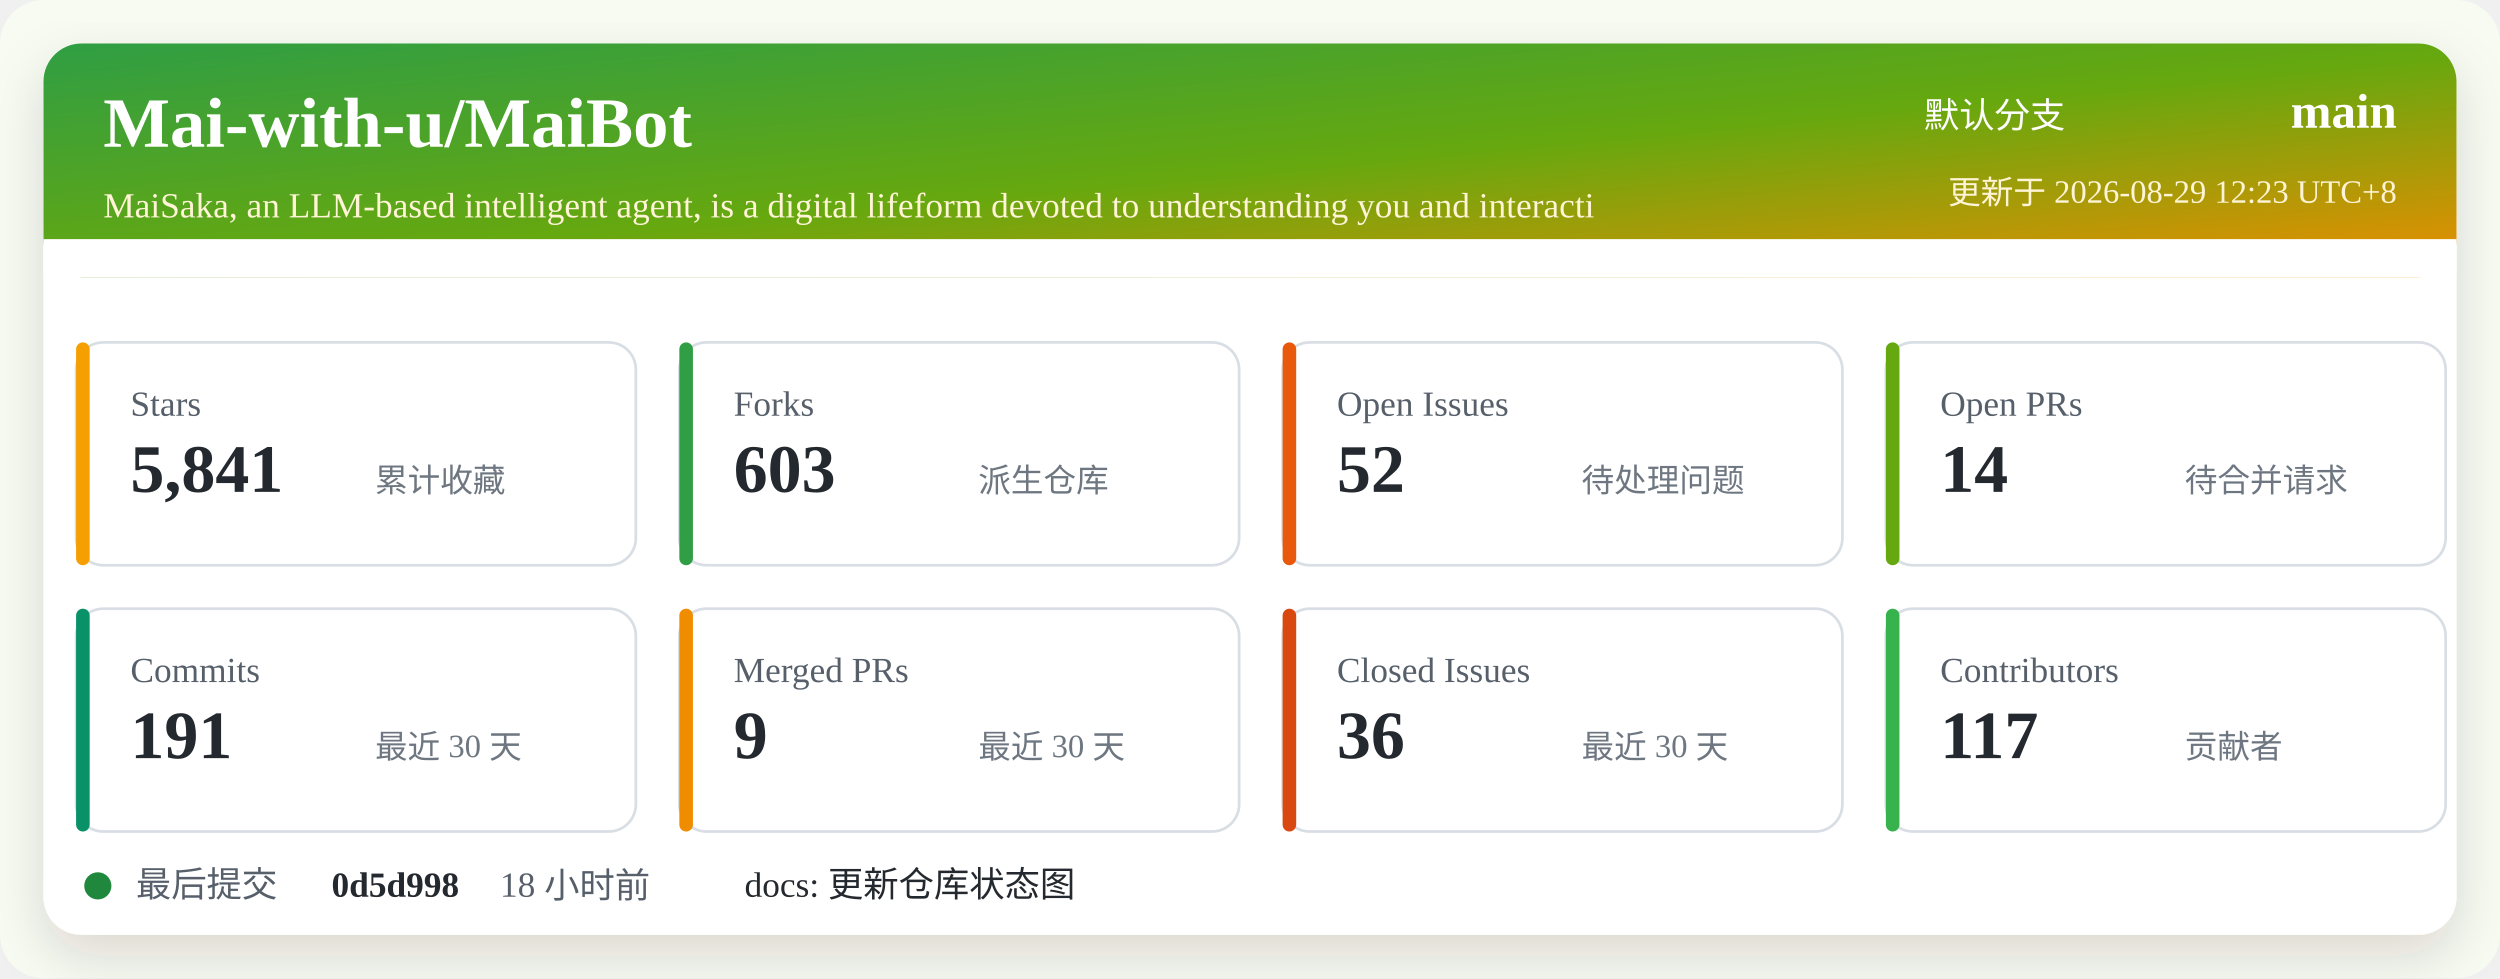
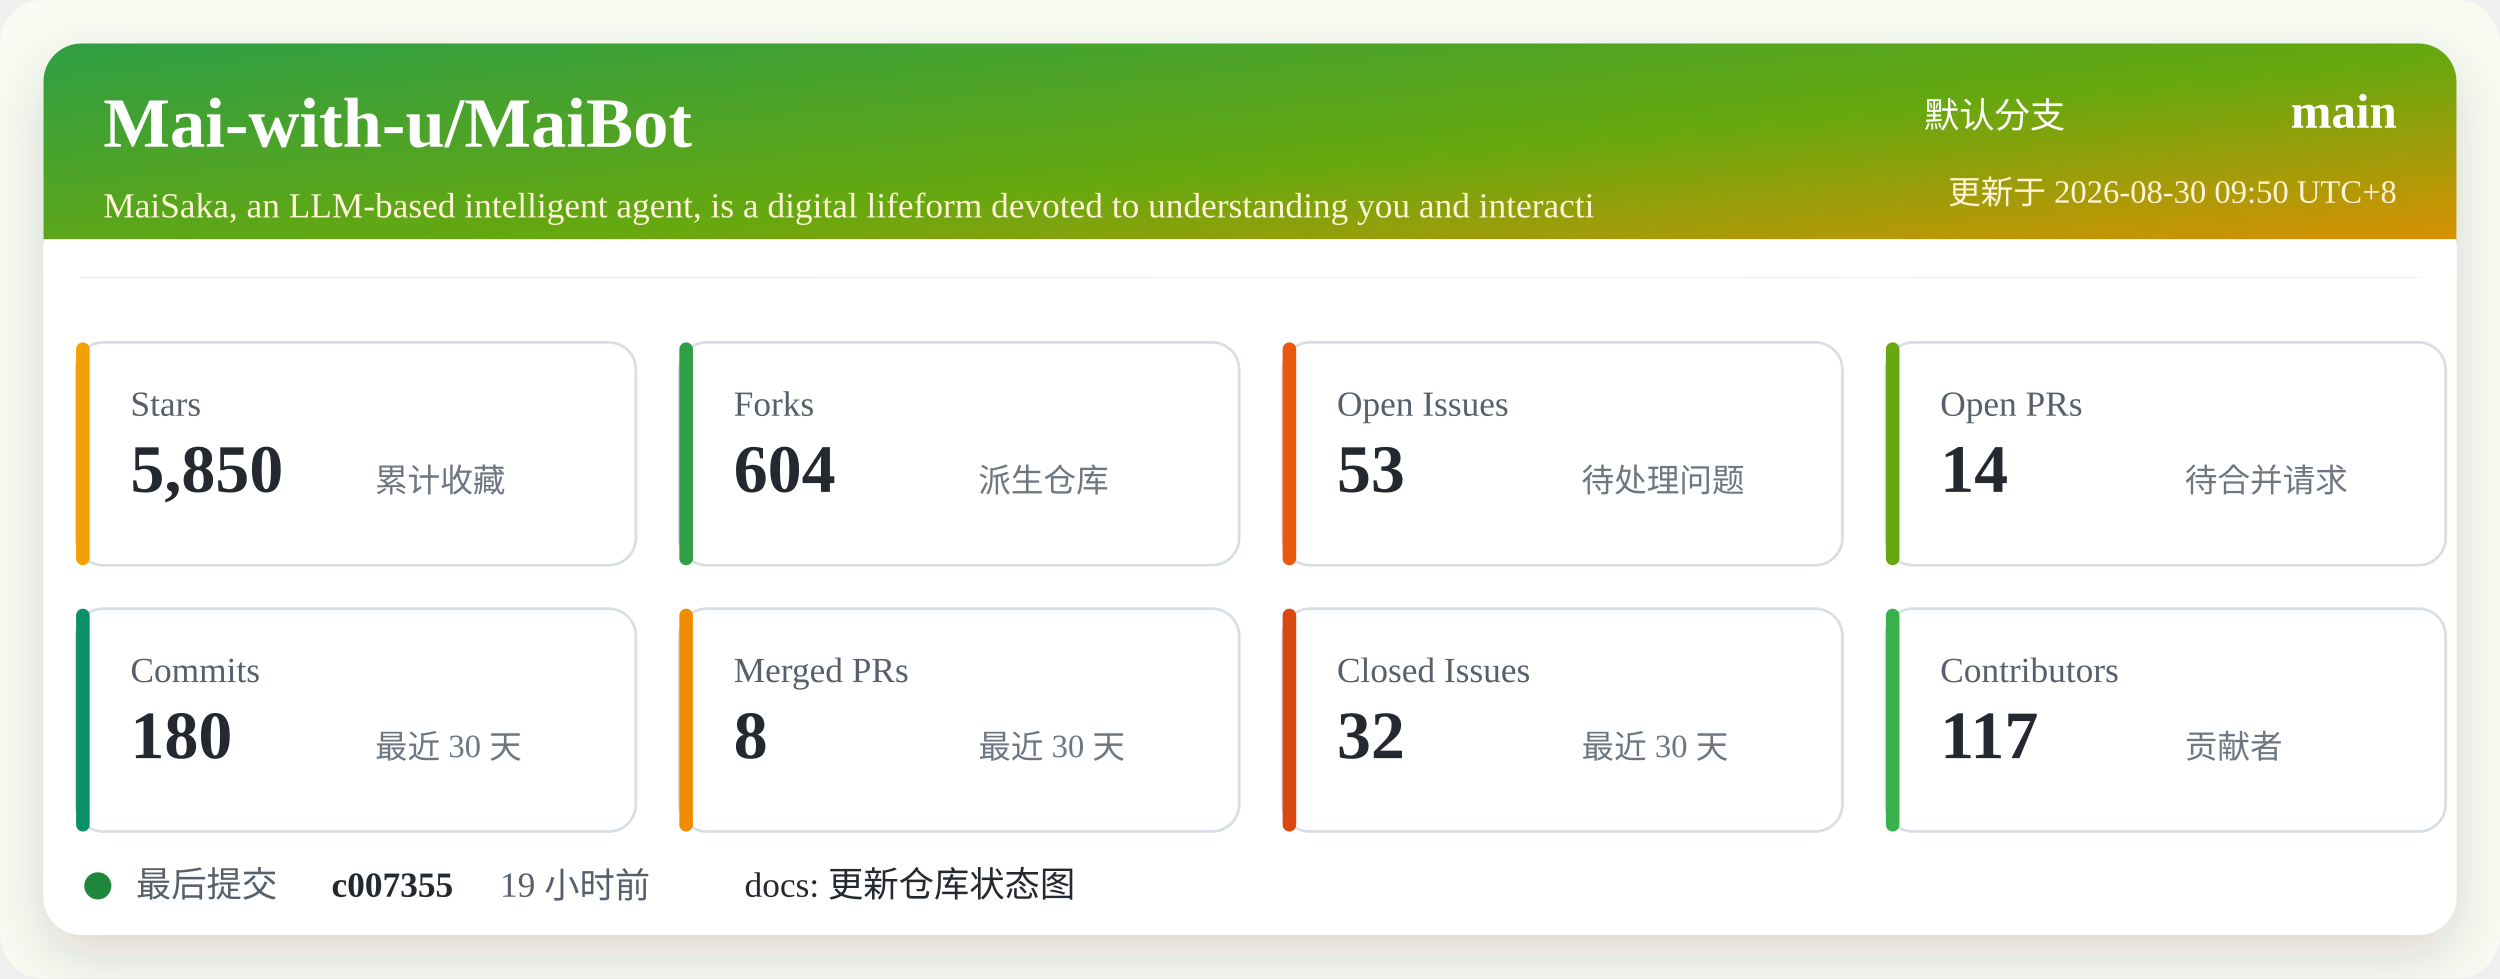
<svg xmlns="http://www.w3.org/2000/svg" width="920" height="360" viewBox="0 0 920 360" role="img" aria-labelledby="title desc">
  <defs>
    <linearGradient id="header" x1="0" x2="1" y1="0" y2="1">
      <stop offset="0%" stop-color="#2f9e44" />
      <stop offset="52%" stop-color="#66a80f" />
      <stop offset="100%" stop-color="#f08c00" />
    </linearGradient>
    <filter id="shadow" x="-5%" y="-5%" width="110%" height="110%">
      <feDropShadow dx="0" dy="8" stdDeviation="10" flood-color="#2b2318" flood-opacity="0.14" />
    </filter>
  </defs>
  <rect width="920" height="360" rx="16" fill="#f7fbf2" />
  <rect x="16" y="16" width="888" height="328" rx="14" fill="#ffffff" filter="url(#shadow)" />
  <rect x="16" y="16" width="888" height="86" rx="14" fill="url(#header)" />
  <path d="M16 88 H904 V102 H16 Z" fill="#ffffff" />
  <text x="38" y="54" fill="#ffffff" font-size="26" font-weight="700">Mai-with-u/MaiBot</text>
  <text x="38" y="80" fill="#fff4d6" font-size="13">MaiSaka, an LLM-based intelligent agent, is a digital lifeform devoted to understanding you and interacti</text>
  <text x="760" y="47" fill="#ffffff" font-size="13" text-anchor="end">默认分支</text>
  <text x="882" y="47" fill="#ffffff" font-size="18" font-weight="700" text-anchor="end">main</text>
-   <text x="882" y="75" fill="#fff4d6" font-size="12" text-anchor="end">更新于 2026-08-29 12:23 UTC+8</text>
+   <text x="882" y="75" fill="#fff4d6" font-size="12" text-anchor="end">更新于 2026-08-30 09:50 UTC+8</text>
  <g transform="translate(28 126)">
    <rect width="206" height="82" rx="10" fill="#ffffff" stroke="#d8dee4" />
    <rect x="0" y="0" width="5" height="82" rx="2.5" fill="#f59f00" />
    <text x="20" y="27" fill="#57606a" font-size="13">Stars</text>
-     <text x="20" y="55" fill="#24292f" font-size="25" font-weight="700">5,841</text>
+     <text x="20" y="55" fill="#24292f" font-size="25" font-weight="700">5,850</text>
    <text x="110" y="55" fill="#6e7781" font-size="12">累计收藏</text>
  </g>
  <g transform="translate(250 126)">
    <rect width="206" height="82" rx="10" fill="#ffffff" stroke="#d8dee4" />
    <rect x="0" y="0" width="5" height="82" rx="2.5" fill="#2f9e44" />
    <text x="20" y="27" fill="#57606a" font-size="13">Forks</text>
-     <text x="20" y="55" fill="#24292f" font-size="25" font-weight="700">603</text>
+     <text x="20" y="55" fill="#24292f" font-size="25" font-weight="700">604</text>
    <text x="110" y="55" fill="#6e7781" font-size="12">派生仓库</text>
  </g>
  <g transform="translate(472 126)">
    <rect width="206" height="82" rx="10" fill="#ffffff" stroke="#d8dee4" />
    <rect x="0" y="0" width="5" height="82" rx="2.5" fill="#e8590c" />
    <text x="20" y="27" fill="#57606a" font-size="13">Open Issues</text>
-     <text x="20" y="55" fill="#24292f" font-size="25" font-weight="700">52</text>
+     <text x="20" y="55" fill="#24292f" font-size="25" font-weight="700">53</text>
    <text x="110" y="55" fill="#6e7781" font-size="12">待处理问题</text>
  </g>
  <g transform="translate(694 126)">
    <rect width="206" height="82" rx="10" fill="#ffffff" stroke="#d8dee4" />
    <rect x="0" y="0" width="5" height="82" rx="2.5" fill="#66a80f" />
    <text x="20" y="27" fill="#57606a" font-size="13">Open PRs</text>
    <text x="20" y="55" fill="#24292f" font-size="25" font-weight="700">14</text>
    <text x="110" y="55" fill="#6e7781" font-size="12">待合并请求</text>
  </g>
  <g transform="translate(28 224)">
    <rect width="206" height="82" rx="10" fill="#ffffff" stroke="#d8dee4" />
    <rect x="0" y="0" width="5" height="82" rx="2.5" fill="#099268" />
    <text x="20" y="27" fill="#57606a" font-size="13">Commits</text>
-     <text x="20" y="55" fill="#24292f" font-size="25" font-weight="700">191</text>
+     <text x="20" y="55" fill="#24292f" font-size="25" font-weight="700">180</text>
    <text x="110" y="55" fill="#6e7781" font-size="12">最近 30 天</text>
  </g>
  <g transform="translate(250 224)">
    <rect width="206" height="82" rx="10" fill="#ffffff" stroke="#d8dee4" />
    <rect x="0" y="0" width="5" height="82" rx="2.5" fill="#f08c00" />
    <text x="20" y="27" fill="#57606a" font-size="13">Merged PRs</text>
-     <text x="20" y="55" fill="#24292f" font-size="25" font-weight="700">9</text>
+     <text x="20" y="55" fill="#24292f" font-size="25" font-weight="700">8</text>
    <text x="110" y="55" fill="#6e7781" font-size="12">最近 30 天</text>
  </g>
  <g transform="translate(472 224)">
    <rect width="206" height="82" rx="10" fill="#ffffff" stroke="#d8dee4" />
    <rect x="0" y="0" width="5" height="82" rx="2.5" fill="#d9480f" />
    <text x="20" y="27" fill="#57606a" font-size="13">Closed Issues</text>
-     <text x="20" y="55" fill="#24292f" font-size="25" font-weight="700">36</text>
+     <text x="20" y="55" fill="#24292f" font-size="25" font-weight="700">32</text>
    <text x="110" y="55" fill="#6e7781" font-size="12">最近 30 天</text>
  </g>
  <g transform="translate(694 224)">
    <rect width="206" height="82" rx="10" fill="#ffffff" stroke="#d8dee4" />
    <rect x="0" y="0" width="5" height="82" rx="2.5" fill="#37b24d" />
    <text x="20" y="27" fill="#57606a" font-size="13">Contributors</text>
    <text x="20" y="55" fill="#24292f" font-size="25" font-weight="700">117</text>
    <text x="110" y="55" fill="#6e7781" font-size="12">贡献者</text>
  </g>
  <g transform="translate(28 318)">
    <circle cx="8" cy="8" r="5" fill="#1f883d" />
    <text x="22" y="12" fill="#57606a" font-size="13">最后提交</text>
-     <text x="94" y="12" fill="#24292f" font-size="13" font-weight="700">0d5d998</text>
-     <text x="156" y="12" fill="#57606a" font-size="13">18 小时前</text>
+     <text x="94" y="12" fill="#24292f" font-size="13" font-weight="700">c007355</text>
+     <text x="156" y="12" fill="#57606a" font-size="13">19 小时前</text>
    <text x="246" y="12" fill="#24292f" font-size="13">docs: 更新仓库状态图</text>
  </g>
</svg>
